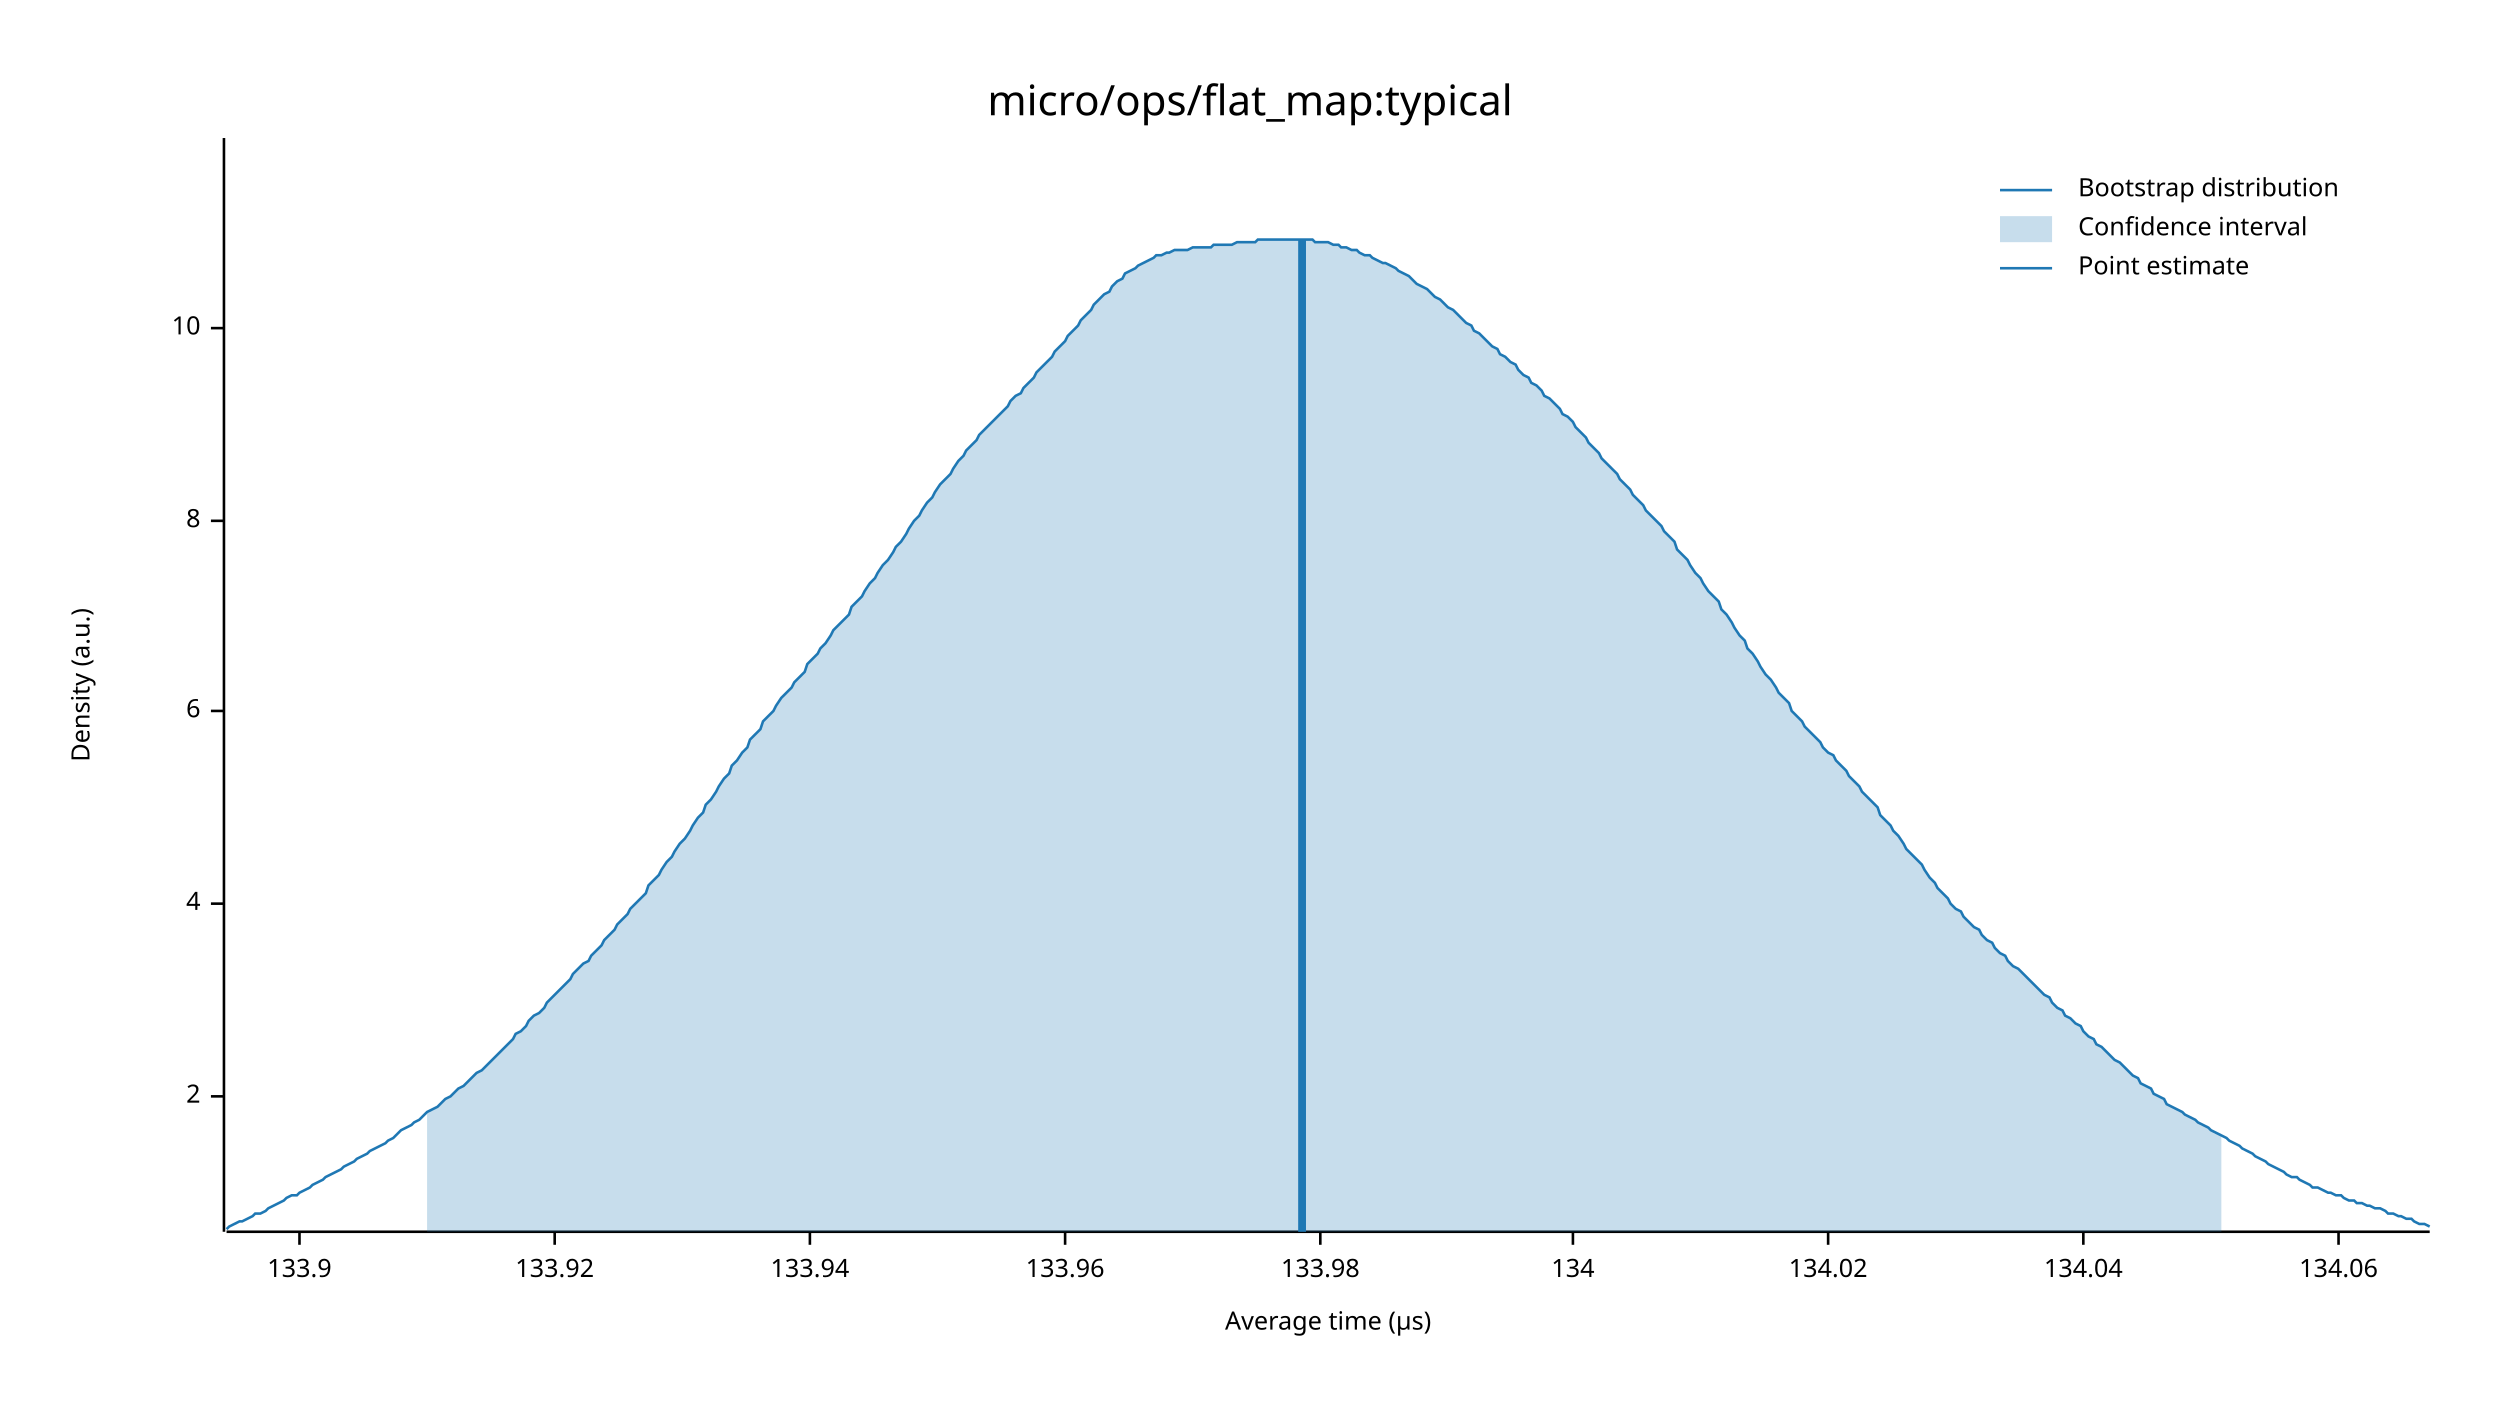
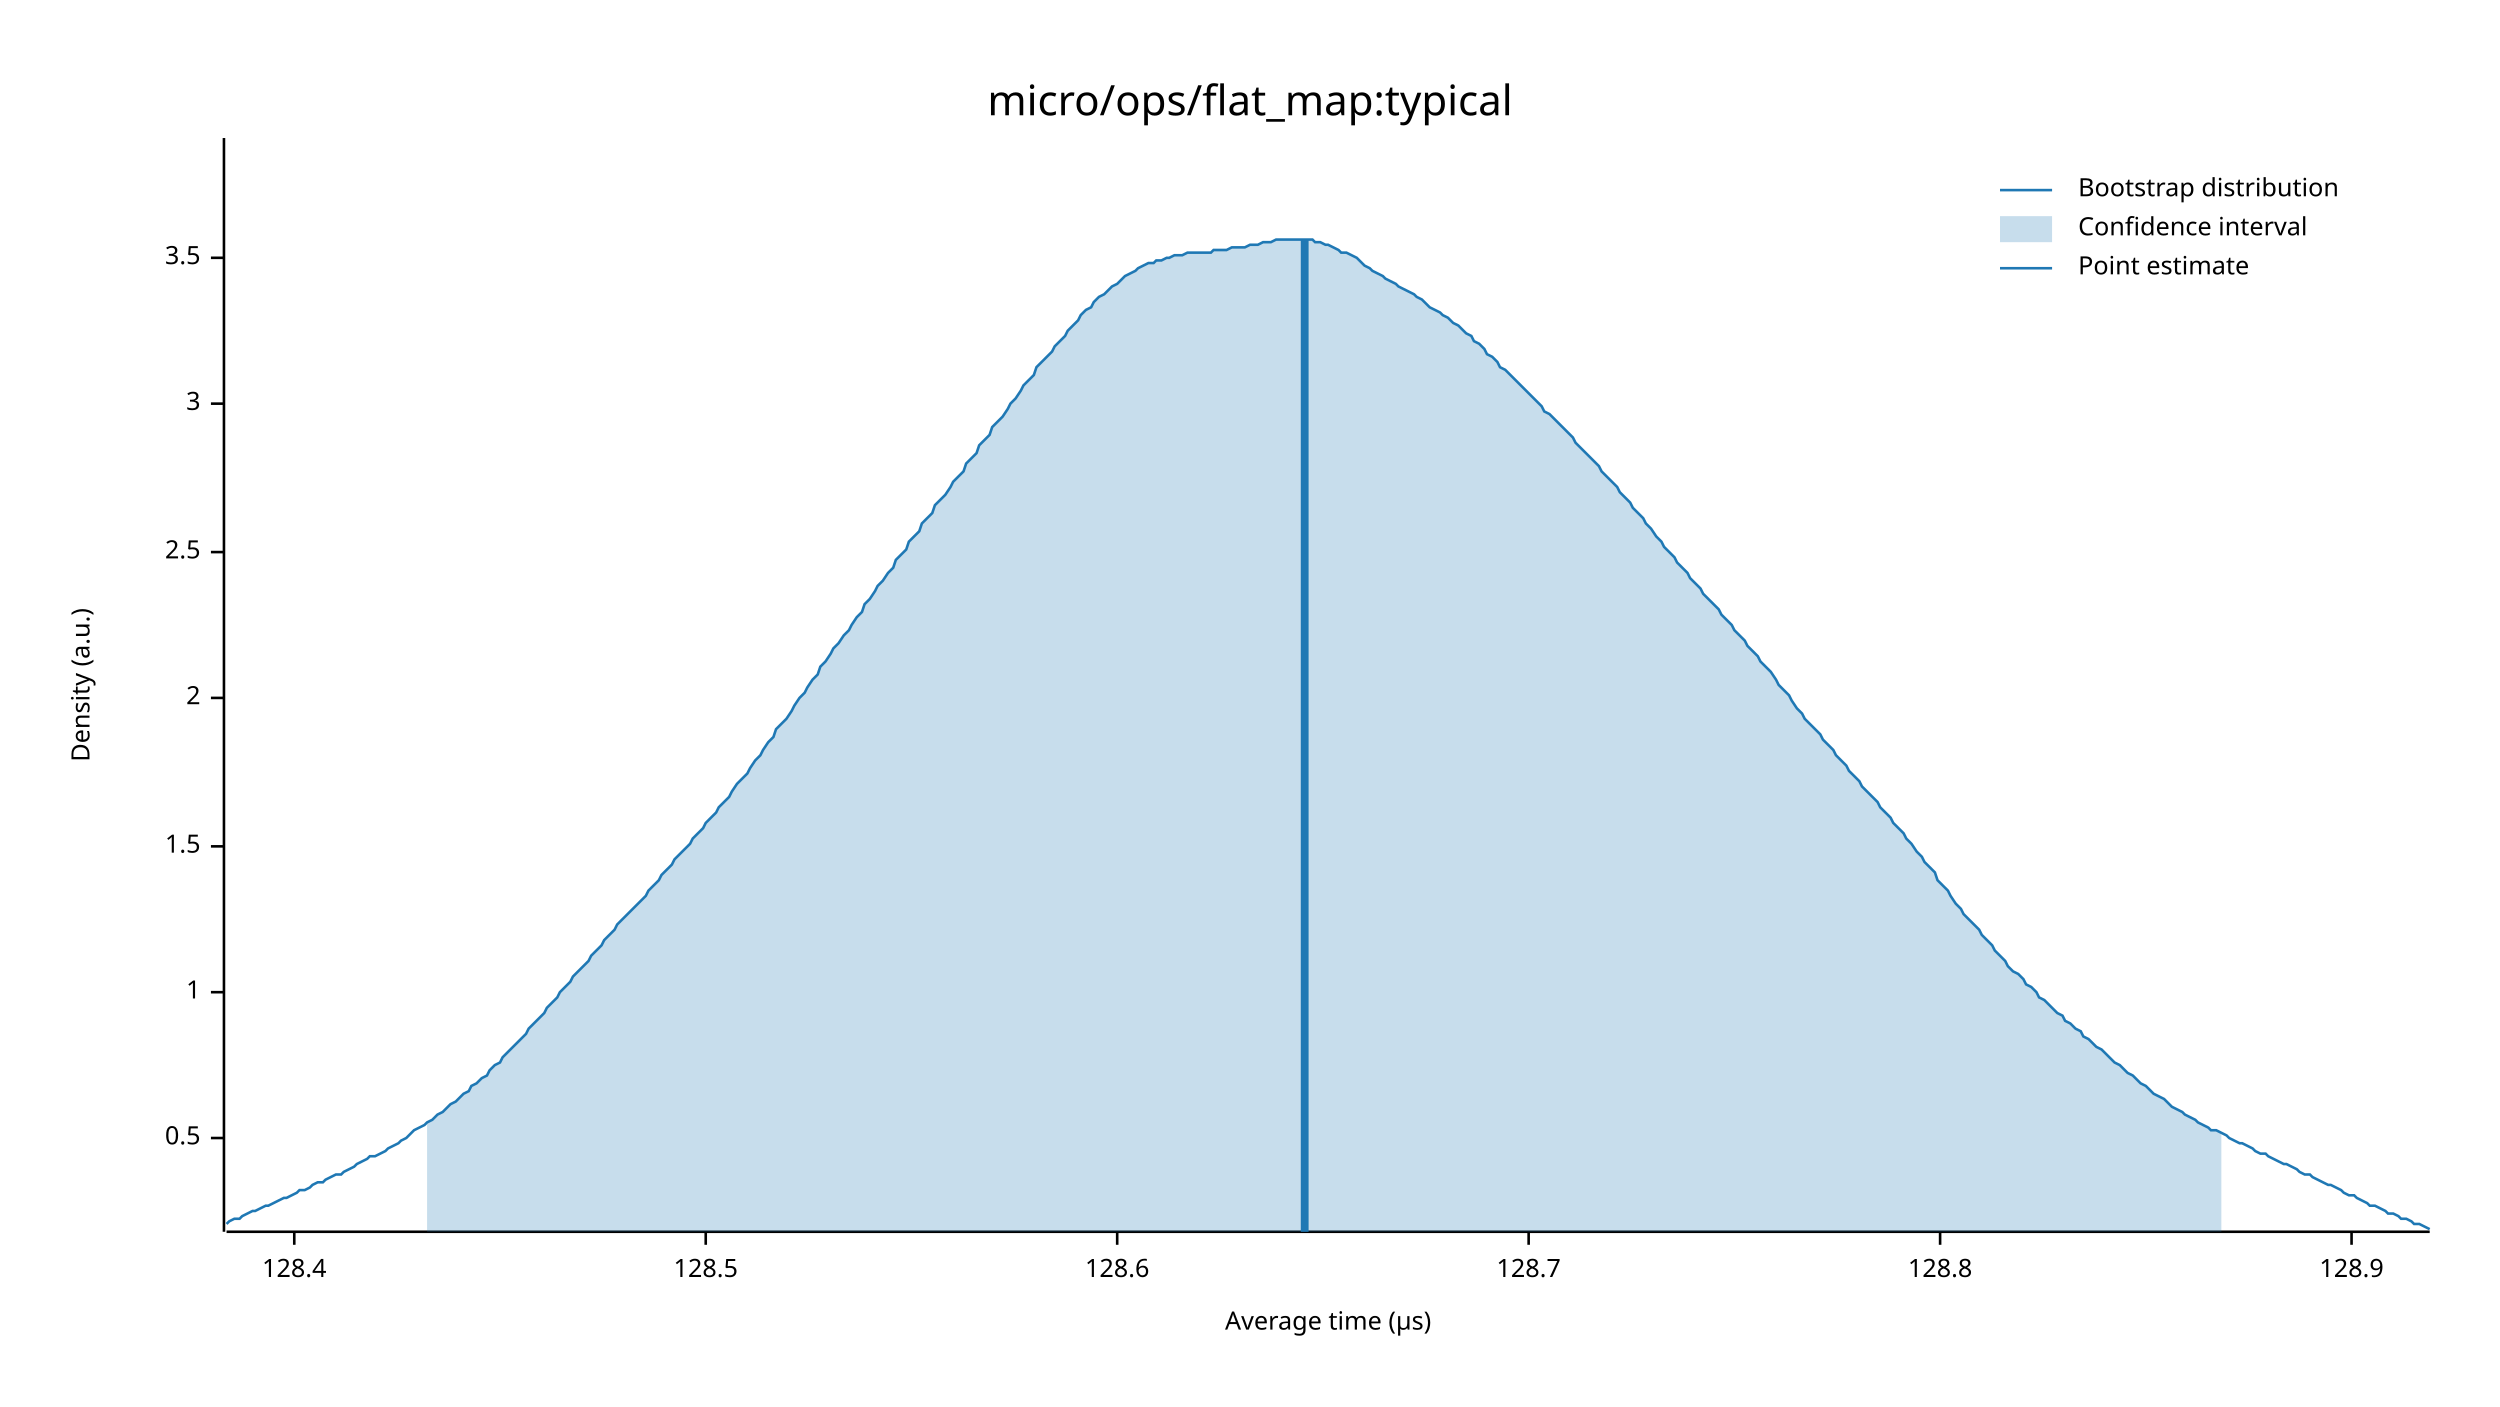
<svg xmlns="http://www.w3.org/2000/svg" width="960" height="540" viewBox="0 0 960 540">
  <text x="480" y="32" dy="0.76em" text-anchor="middle" font-family="sans-serif" font-size="16.129" opacity="1" fill="#000000">
micro/ops/flat_map:typical
</text>
  <text x="27" y="263" dy="0.76em" text-anchor="middle" font-family="sans-serif" font-size="9.677" opacity="1" fill="#000000" transform="rotate(270, 27, 263)">
Density (a.u.)
</text>
  <text x="510" y="513" dy="-0.5ex" text-anchor="middle" font-family="sans-serif" font-size="9.677" opacity="1" fill="#000000">
Average time (µs)
</text>
  <polyline fill="none" opacity="1" stroke="#000000" stroke-width="1" points="86,53 86,473 " />
-   <text x="77" y="421" dy="0.5ex" text-anchor="end" font-family="sans-serif" font-size="9.677" opacity="1" fill="#000000">
+   <text x="77" y="437" dy="0.5ex" text-anchor="end" font-family="sans-serif" font-size="9.677" opacity="1" fill="#000000">
+ 0.5
+ </text>
+   <polyline fill="none" opacity="1" stroke="#000000" stroke-width="1" points="81,437 86,437 " />
+   <text x="77" y="381" dy="0.5ex" text-anchor="end" font-family="sans-serif" font-size="9.677" opacity="1" fill="#000000">
+ 1
+ </text>
+   <polyline fill="none" opacity="1" stroke="#000000" stroke-width="1" points="81,381 86,381 " />
+   <text x="77" y="325" dy="0.5ex" text-anchor="end" font-family="sans-serif" font-size="9.677" opacity="1" fill="#000000">
+ 1.5
+ </text>
+   <polyline fill="none" opacity="1" stroke="#000000" stroke-width="1" points="81,325 86,325 " />
+   <text x="77" y="268" dy="0.5ex" text-anchor="end" font-family="sans-serif" font-size="9.677" opacity="1" fill="#000000">
2
</text>
-   <polyline fill="none" opacity="1" stroke="#000000" stroke-width="1" points="81,421 86,421 " />
-   <text x="77" y="347" dy="0.5ex" text-anchor="end" font-family="sans-serif" font-size="9.677" opacity="1" fill="#000000">
- 4
+   <polyline fill="none" opacity="1" stroke="#000000" stroke-width="1" points="81,268 86,268 " />
+   <text x="77" y="212" dy="0.5ex" text-anchor="end" font-family="sans-serif" font-size="9.677" opacity="1" fill="#000000">
+ 2.5
</text>
-   <polyline fill="none" opacity="1" stroke="#000000" stroke-width="1" points="81,347 86,347 " />
-   <text x="77" y="273" dy="0.5ex" text-anchor="end" font-family="sans-serif" font-size="9.677" opacity="1" fill="#000000">
- 6
+   <polyline fill="none" opacity="1" stroke="#000000" stroke-width="1" points="81,212 86,212 " />
+   <text x="77" y="155" dy="0.5ex" text-anchor="end" font-family="sans-serif" font-size="9.677" opacity="1" fill="#000000">
+ 3
</text>
-   <polyline fill="none" opacity="1" stroke="#000000" stroke-width="1" points="81,273 86,273 " />
-   <text x="77" y="200" dy="0.5ex" text-anchor="end" font-family="sans-serif" font-size="9.677" opacity="1" fill="#000000">
- 8
+   <polyline fill="none" opacity="1" stroke="#000000" stroke-width="1" points="81,155 86,155 " />
+   <text x="77" y="99" dy="0.5ex" text-anchor="end" font-family="sans-serif" font-size="9.677" opacity="1" fill="#000000">
+ 3.5
</text>
-   <polyline fill="none" opacity="1" stroke="#000000" stroke-width="1" points="81,200 86,200 " />
-   <text x="77" y="126" dy="0.5ex" text-anchor="end" font-family="sans-serif" font-size="9.677" opacity="1" fill="#000000">
- 10
+   <polyline fill="none" opacity="1" stroke="#000000" stroke-width="1" points="81,99 86,99 " />
+   <polyline fill="none" opacity="1" stroke="#000000" stroke-width="1" points="87,473 933,473 " />
+   <text x="113" y="483" dy="0.76em" text-anchor="middle" font-family="sans-serif" font-size="9.677" opacity="1" fill="#000000">
+ 128.4
</text>
-   <polyline fill="none" opacity="1" stroke="#000000" stroke-width="1" points="81,126 86,126 " />
-   <polyline fill="none" opacity="1" stroke="#000000" stroke-width="1" points="87,473 933,473 " />
-   <text x="115" y="483" dy="0.76em" text-anchor="middle" font-family="sans-serif" font-size="9.677" opacity="1" fill="#000000">
- 133.9
+   <polyline fill="none" opacity="1" stroke="#000000" stroke-width="1" points="113,473 113,478 " />
+   <text x="271" y="483" dy="0.76em" text-anchor="middle" font-family="sans-serif" font-size="9.677" opacity="1" fill="#000000">
+ 128.5
</text>
-   <polyline fill="none" opacity="1" stroke="#000000" stroke-width="1" points="115,473 115,478 " />
-   <text x="213" y="483" dy="0.76em" text-anchor="middle" font-family="sans-serif" font-size="9.677" opacity="1" fill="#000000">
- 133.92
+   <polyline fill="none" opacity="1" stroke="#000000" stroke-width="1" points="271,473 271,478 " />
+   <text x="429" y="483" dy="0.76em" text-anchor="middle" font-family="sans-serif" font-size="9.677" opacity="1" fill="#000000">
+ 128.6
</text>
-   <polyline fill="none" opacity="1" stroke="#000000" stroke-width="1" points="213,473 213,478 " />
-   <text x="311" y="483" dy="0.76em" text-anchor="middle" font-family="sans-serif" font-size="9.677" opacity="1" fill="#000000">
- 133.94
+   <polyline fill="none" opacity="1" stroke="#000000" stroke-width="1" points="429,473 429,478 " />
+   <text x="587" y="483" dy="0.76em" text-anchor="middle" font-family="sans-serif" font-size="9.677" opacity="1" fill="#000000">
+ 128.7
</text>
-   <polyline fill="none" opacity="1" stroke="#000000" stroke-width="1" points="311,473 311,478 " />
-   <text x="409" y="483" dy="0.76em" text-anchor="middle" font-family="sans-serif" font-size="9.677" opacity="1" fill="#000000">
- 133.96
+   <polyline fill="none" opacity="1" stroke="#000000" stroke-width="1" points="587,473 587,478 " />
+   <text x="745" y="483" dy="0.76em" text-anchor="middle" font-family="sans-serif" font-size="9.677" opacity="1" fill="#000000">
+ 128.8
</text>
-   <polyline fill="none" opacity="1" stroke="#000000" stroke-width="1" points="409,473 409,478 " />
-   <text x="507" y="483" dy="0.76em" text-anchor="middle" font-family="sans-serif" font-size="9.677" opacity="1" fill="#000000">
- 133.98
+   <polyline fill="none" opacity="1" stroke="#000000" stroke-width="1" points="745,473 745,478 " />
+   <text x="903" y="483" dy="0.76em" text-anchor="middle" font-family="sans-serif" font-size="9.677" opacity="1" fill="#000000">
+ 128.9
</text>
-   <polyline fill="none" opacity="1" stroke="#000000" stroke-width="1" points="507,473 507,478 " />
-   <text x="604" y="483" dy="0.76em" text-anchor="middle" font-family="sans-serif" font-size="9.677" opacity="1" fill="#000000">
- 134
- </text>
-   <polyline fill="none" opacity="1" stroke="#000000" stroke-width="1" points="604,473 604,478 " />
-   <text x="702" y="483" dy="0.76em" text-anchor="middle" font-family="sans-serif" font-size="9.677" opacity="1" fill="#000000">
- 134.02
- </text>
-   <polyline fill="none" opacity="1" stroke="#000000" stroke-width="1" points="702,473 702,478 " />
-   <text x="800" y="483" dy="0.76em" text-anchor="middle" font-family="sans-serif" font-size="9.677" opacity="1" fill="#000000">
- 134.04
- </text>
-   <polyline fill="none" opacity="1" stroke="#000000" stroke-width="1" points="800,473 800,478 " />
-   <text x="898" y="483" dy="0.76em" text-anchor="middle" font-family="sans-serif" font-size="9.677" opacity="1" fill="#000000">
- 134.06
- </text>
-   <polyline fill="none" opacity="1" stroke="#000000" stroke-width="1" points="898,473 898,478 " />
-   <polyline fill="none" opacity="1" stroke="#1F78B4" stroke-width="1" points="87,472 88,471 90,470 92,469 93,469 95,468 97,467 98,466 100,466 102,465 103,464 105,463 107,462 109,461 110,460 112,459 114,459 115,458 117,457 119,456 120,455 122,454 124,453 125,452 127,451 129,450 131,449 132,448 134,447 136,446 137,445 139,444 141,443 142,442 144,441 146,440 148,439 149,438 151,437 153,435 154,434 156,433 158,432 159,431 161,430 163,428 164,427 166,426 168,425 170,423 171,422 173,421 175,419 176,418 178,417 180,415 181,414 183,412 185,411 187,409 188,408 190,406 192,404 193,403 195,401 197,399 198,397 200,396 202,394 203,392 205,390 207,389 209,387 210,385 212,383 214,381 215,380 217,378 219,376 220,374 222,372 224,370 226,369 227,367 229,365 231,363 232,361 234,359 236,357 237,355 239,353 241,351 242,349 244,347 246,345 248,343 249,340 251,338 253,336 254,334 256,331 258,329 259,327 261,324 263,322 265,319 266,317 268,314 270,312 271,309 273,307 275,304 276,302 278,299 280,297 281,294 283,292 285,289 287,287 288,284 290,282 292,280 293,277 295,275 297,273 298,271 300,268 302,266 304,264 305,262 307,260 309,258 310,255 312,253 314,251 315,249 317,247 319,244 320,242 322,240 324,238 326,236 327,233 329,231 331,229 332,227 334,224 336,222 337,220 339,217 341,215 343,212 344,210 346,208 348,205 349,203 351,200 353,198 354,196 356,193 358,191 359,189 361,186 363,184 365,182 366,180 368,177 370,175 371,173 373,171 375,169 376,167 378,165 380,163 381,162 383,160 385,158 387,156 388,154 390,152 392,151 393,149 395,147 397,145 398,143 400,141 402,139 404,137 405,135 407,133 409,131 410,129 412,127 414,125 415,123 417,121 419,119 420,117 422,115 424,113 426,112 427,110 429,108 431,107 432,105 434,104 436,103 437,102 439,101 441,100 443,99 444,98 446,98 448,97 449,97 451,96 453,96 454,96 456,96 458,95 459,95 461,95 463,95 465,95 466,94 468,94 470,94 471,94 473,94 475,93 476,93 478,93 480,93 482,93 483,92 485,92 487,92 488,92 490,92 492,92 493,92 495,92 497,92 498,92 500,92 502,92 504,92 505,93 507,93 509,93 510,93 512,94 514,94 515,95 517,95 519,96 521,96 522,97 524,98 526,98 527,99 529,100 531,101 532,101 534,102 536,103 537,104 539,105 541,106 543,108 544,109 546,110 548,111 549,112 551,114 553,115 554,116 556,118 558,119 560,121 561,122 563,124 565,125 566,127 568,128 570,130 571,131 573,133 575,134 576,136 578,137 580,139 582,140 583,142 585,144 587,145 588,147 590,148 592,150 593,152 595,153 597,155 599,157 600,159 602,160 604,162 605,164 607,166 609,168 610,170 612,172 614,174 615,176 617,178 619,180 621,182 622,184 624,186 626,188 627,190 629,192 631,194 632,196 634,198 636,200 638,202 639,204 641,206 643,208 644,211 646,213 648,215 649,217 651,220 653,222 654,224 656,227 658,229 660,231 661,234 663,236 665,239 666,241 668,244 670,246 671,249 673,251 675,254 676,256 678,259 680,261 682,264 683,266 685,268 687,270 688,273 690,275 692,277 693,279 695,281 697,283 699,285 700,287 702,289 704,290 705,292 707,294 709,296 710,298 712,300 714,302 715,304 717,306 719,308 721,310 722,313 724,315 726,317 727,319 729,321 731,324 732,326 734,328 736,330 738,332 739,334 741,337 743,339 744,341 746,343 748,345 749,347 751,349 753,350 754,352 756,354 758,356 760,357 761,359 763,361 765,362 766,364 768,366 770,367 771,369 773,371 775,372 777,374 778,375 780,377 782,379 783,380 785,382 787,383 788,385 790,387 792,388 793,390 795,391 797,393 799,394 800,396 802,398 804,399 805,401 807,402 809,404 810,405 812,407 814,408 816,410 817,411 819,413 821,414 822,416 824,417 826,418 827,420 829,421 831,422 832,424 834,425 836,426 838,427 839,428 841,429 843,430 844,431 846,432 848,433 849,434 851,435 853,436 855,437 856,438 858,439 860,440 861,441 863,442 865,443 866,444 868,445 870,446 871,447 873,448 875,449 877,450 878,451 880,452 882,452 883,453 885,454 887,455 888,456 890,456 892,457 894,458 895,458 897,459 899,459 900,460 902,461 904,461 905,462 907,462 909,463 910,463 912,464 914,464 916,465 917,466 919,466 921,467 922,467 924,468 926,468 927,469 929,470 931,470 933,471 " />
-   <polygon opacity="0.25" fill="#1F78B4" points="164,427 166,426 168,425 170,423 171,422 173,421 175,419 176,418 178,417 180,415 181,414 183,412 185,411 187,409 188,408 190,406 192,404 193,403 195,401 197,399 198,397 200,396 202,394 203,392 205,390 207,389 209,387 210,385 212,383 214,381 215,380 217,378 219,376 220,374 222,372 224,370 226,369 227,367 229,365 231,363 232,361 234,359 236,357 237,355 239,353 241,351 242,349 244,347 246,345 248,343 249,340 251,338 253,336 254,334 256,331 258,329 259,327 261,324 263,322 265,319 266,317 268,314 270,312 271,309 273,307 275,304 276,302 278,299 280,297 281,294 283,292 285,289 287,287 288,284 290,282 292,280 293,277 295,275 297,273 298,271 300,268 302,266 304,264 305,262 307,260 309,258 310,255 312,253 314,251 315,249 317,247 319,244 320,242 322,240 324,238 326,236 327,233 329,231 331,229 332,227 334,224 336,222 337,220 339,217 341,215 343,212 344,210 346,208 348,205 349,203 351,200 353,198 354,196 356,193 358,191 359,189 361,186 363,184 365,182 366,180 368,177 370,175 371,173 373,171 375,169 376,167 378,165 380,163 381,162 383,160 385,158 387,156 388,154 390,152 392,151 393,149 395,147 397,145 398,143 400,141 402,139 404,137 405,135 407,133 409,131 410,129 412,127 414,125 415,123 417,121 419,119 420,117 422,115 424,113 426,112 427,110 429,108 431,107 432,105 434,104 436,103 437,102 439,101 441,100 443,99 444,98 446,98 448,97 449,97 451,96 453,96 454,96 456,96 458,95 459,95 461,95 463,95 465,95 466,94 468,94 470,94 471,94 473,94 475,93 476,93 478,93 480,93 482,93 483,92 485,92 487,92 488,92 490,92 492,92 493,92 495,92 497,92 498,92 500,92 502,92 504,92 505,93 507,93 509,93 510,93 512,94 514,94 515,95 517,95 519,96 521,96 522,97 524,98 526,98 527,99 529,100 531,101 532,101 534,102 536,103 537,104 539,105 541,106 543,108 544,109 546,110 548,111 549,112 551,114 553,115 554,116 556,118 558,119 560,121 561,122 563,124 565,125 566,127 568,128 570,130 571,131 573,133 575,134 576,136 578,137 580,139 582,140 583,142 585,144 587,145 588,147 590,148 592,150 593,152 595,153 597,155 599,157 600,159 602,160 604,162 605,164 607,166 609,168 610,170 612,172 614,174 615,176 617,178 619,180 621,182 622,184 624,186 626,188 627,190 629,192 631,194 632,196 634,198 636,200 638,202 639,204 641,206 643,208 644,211 646,213 648,215 649,217 651,220 653,222 654,224 656,227 658,229 660,231 661,234 663,236 665,239 666,241 668,244 670,246 671,249 673,251 675,254 676,256 678,259 680,261 682,264 683,266 685,268 687,270 688,273 690,275 692,277 693,279 695,281 697,283 699,285 700,287 702,289 704,290 705,292 707,294 709,296 710,298 712,300 714,302 715,304 717,306 719,308 721,310 722,313 724,315 726,317 727,319 729,321 731,324 732,326 734,328 736,330 738,332 739,334 741,337 743,339 744,341 746,343 748,345 749,347 751,349 753,350 754,352 756,354 758,356 760,357 761,359 763,361 765,362 766,364 768,366 770,367 771,369 773,371 775,372 777,374 778,375 780,377 782,379 783,380 785,382 787,383 788,385 790,387 792,388 793,390 795,391 797,393 799,394 800,396 802,398 804,399 805,401 807,402 809,404 810,405 812,407 814,408 816,410 817,411 819,413 821,414 822,416 824,417 826,418 827,420 829,421 831,422 832,424 834,425 836,426 838,427 839,428 841,429 843,430 844,431 846,432 848,433 849,434 851,435 853,436 853,473 164,473 " />
-   <polyline fill="none" opacity="1" stroke="#1F78B4" stroke-width="3" points="500,473 500,92 " />
+   <polyline fill="none" opacity="1" stroke="#000000" stroke-width="1" points="903,473 903,478 " />
+   <polyline fill="none" opacity="1" stroke="#1F78B4" stroke-width="1" points="87,470 88,469 90,468 92,468 93,467 95,466 97,465 98,465 100,464 102,463 103,463 105,462 107,461 109,460 110,460 112,459 114,458 115,457 117,457 119,456 120,455 122,454 124,454 125,453 127,452 129,451 131,451 132,450 134,449 136,448 137,447 139,446 141,445 142,444 144,444 146,443 148,442 149,441 151,440 153,439 154,438 156,437 158,435 159,434 161,433 163,432 164,431 166,430 168,428 170,427 171,426 173,424 175,423 176,422 178,420 180,419 181,417 183,416 185,414 187,413 188,411 190,409 192,408 193,406 195,404 197,402 198,401 200,399 202,397 203,395 205,393 207,391 209,389 210,387 212,385 214,383 215,381 217,379 219,377 220,375 222,373 224,371 226,369 227,367 229,365 231,363 232,361 234,359 236,357 237,355 239,353 241,351 242,350 244,348 246,346 248,344 249,342 251,340 253,338 254,336 256,334 258,332 259,330 261,328 263,326 265,324 266,322 268,320 270,318 271,316 273,314 275,312 276,310 278,308 280,306 281,304 283,301 285,299 287,297 288,295 290,292 292,290 293,288 295,285 297,283 298,280 300,278 302,276 304,273 305,271 307,268 309,266 310,264 312,261 314,259 315,256 317,254 319,251 320,249 322,247 324,244 326,242 327,240 329,237 331,235 332,232 334,230 336,227 337,225 339,223 341,220 343,218 344,215 346,213 348,211 349,208 351,206 353,204 354,201 356,199 358,197 359,194 361,192 363,190 365,187 366,185 368,183 370,181 371,178 373,176 375,174 376,171 378,169 380,167 381,164 383,162 385,160 387,157 388,155 390,153 392,150 393,148 395,146 397,144 398,141 400,139 402,137 404,135 405,133 407,131 409,129 410,127 412,125 414,123 415,121 417,119 419,118 420,116 422,114 424,113 426,111 427,110 429,109 431,107 432,106 434,105 436,104 437,103 439,102 441,101 443,101 444,100 446,100 448,99 449,99 451,98 453,98 454,98 456,97 458,97 459,97 461,97 463,97 465,97 466,96 468,96 470,96 471,96 473,95 475,95 476,95 478,95 480,94 482,94 483,94 485,93 487,93 488,93 490,92 492,92 493,92 495,92 497,92 498,92 500,92 502,92 504,92 505,93 507,93 509,94 510,94 512,95 514,96 515,97 517,97 519,98 521,99 522,100 524,102 526,103 527,104 529,105 531,106 532,107 534,108 536,109 537,110 539,111 541,112 543,113 544,114 546,115 548,117 549,118 551,119 553,120 554,121 556,122 558,124 560,125 561,126 563,128 565,129 566,131 568,132 570,134 571,136 573,137 575,139 576,141 578,142 580,144 582,146 583,147 585,149 587,151 588,152 590,154 592,156 593,158 595,159 597,161 599,163 600,164 602,166 604,168 605,170 607,172 609,174 610,175 612,177 614,179 615,181 617,183 619,185 621,187 622,189 624,191 626,193 627,195 629,197 631,199 632,201 634,203 636,206 638,208 639,210 641,212 643,214 644,216 646,218 648,220 649,222 651,224 653,226 654,228 656,230 658,232 660,234 661,236 663,238 665,240 666,242 668,244 670,246 671,248 673,250 675,252 676,254 678,256 680,258 682,261 683,263 685,265 687,267 688,269 690,272 692,274 693,276 695,278 697,280 699,282 700,284 702,286 704,288 705,290 707,292 709,294 710,296 712,298 714,300 715,302 717,304 719,306 721,308 722,310 724,312 726,314 727,316 729,318 731,320 732,322 734,324 736,327 738,329 739,331 741,333 743,335 744,338 746,340 748,342 749,344 751,347 753,349 754,351 756,353 758,355 760,357 761,359 763,361 765,363 766,365 768,367 770,369 771,371 773,373 775,374 777,376 778,378 780,379 782,381 783,383 785,384 787,386 788,387 790,389 792,390 793,392 795,393 797,395 799,396 800,398 802,399 804,401 805,402 807,403 809,405 810,406 812,408 814,409 816,411 817,412 819,413 821,415 822,416 824,417 826,419 827,420 829,421 831,422 832,423 834,425 836,426 838,427 839,428 841,429 843,430 844,431 846,432 848,433 849,434 851,434 853,435 855,436 856,437 858,438 860,439 861,439 863,440 865,441 866,442 868,443 870,443 871,444 873,445 875,446 877,447 878,447 880,448 882,449 883,450 885,451 887,451 888,452 890,453 892,454 894,455 895,455 897,456 899,457 900,458 902,459 904,459 905,460 907,461 909,462 910,463 912,463 914,464 916,465 917,466 919,466 921,467 922,468 924,468 926,469 927,470 929,470 931,471 933,472 " />
+   <polygon opacity="0.25" fill="#1F78B4" points="164,431 166,430 168,428 170,427 171,426 173,424 175,423 176,422 178,420 180,419 181,417 183,416 185,414 187,413 188,411 190,409 192,408 193,406 195,404 197,402 198,401 200,399 202,397 203,395 205,393 207,391 209,389 210,387 212,385 214,383 215,381 217,379 219,377 220,375 222,373 224,371 226,369 227,367 229,365 231,363 232,361 234,359 236,357 237,355 239,353 241,351 242,350 244,348 246,346 248,344 249,342 251,340 253,338 254,336 256,334 258,332 259,330 261,328 263,326 265,324 266,322 268,320 270,318 271,316 273,314 275,312 276,310 278,308 280,306 281,304 283,301 285,299 287,297 288,295 290,292 292,290 293,288 295,285 297,283 298,280 300,278 302,276 304,273 305,271 307,268 309,266 310,264 312,261 314,259 315,256 317,254 319,251 320,249 322,247 324,244 326,242 327,240 329,237 331,235 332,232 334,230 336,227 337,225 339,223 341,220 343,218 344,215 346,213 348,211 349,208 351,206 353,204 354,201 356,199 358,197 359,194 361,192 363,190 365,187 366,185 368,183 370,181 371,178 373,176 375,174 376,171 378,169 380,167 381,164 383,162 385,160 387,157 388,155 390,153 392,150 393,148 395,146 397,144 398,141 400,139 402,137 404,135 405,133 407,131 409,129 410,127 412,125 414,123 415,121 417,119 419,118 420,116 422,114 424,113 426,111 427,110 429,109 431,107 432,106 434,105 436,104 437,103 439,102 441,101 443,101 444,100 446,100 448,99 449,99 451,98 453,98 454,98 456,97 458,97 459,97 461,97 463,97 465,97 466,96 468,96 470,96 471,96 473,95 475,95 476,95 478,95 480,94 482,94 483,94 485,93 487,93 488,93 490,92 492,92 493,92 495,92 497,92 498,92 500,92 502,92 504,92 505,93 507,93 509,94 510,94 512,95 514,96 515,97 517,97 519,98 521,99 522,100 524,102 526,103 527,104 529,105 531,106 532,107 534,108 536,109 537,110 539,111 541,112 543,113 544,114 546,115 548,117 549,118 551,119 553,120 554,121 556,122 558,124 560,125 561,126 563,128 565,129 566,131 568,132 570,134 571,136 573,137 575,139 576,141 578,142 580,144 582,146 583,147 585,149 587,151 588,152 590,154 592,156 593,158 595,159 597,161 599,163 600,164 602,166 604,168 605,170 607,172 609,174 610,175 612,177 614,179 615,181 617,183 619,185 621,187 622,189 624,191 626,193 627,195 629,197 631,199 632,201 634,203 636,206 638,208 639,210 641,212 643,214 644,216 646,218 648,220 649,222 651,224 653,226 654,228 656,230 658,232 660,234 661,236 663,238 665,240 666,242 668,244 670,246 671,248 673,250 675,252 676,254 678,256 680,258 682,261 683,263 685,265 687,267 688,269 690,272 692,274 693,276 695,278 697,280 699,282 700,284 702,286 704,288 705,290 707,292 709,294 710,296 712,298 714,300 715,302 717,304 719,306 721,308 722,310 724,312 726,314 727,316 729,318 731,320 732,322 734,324 736,327 738,329 739,331 741,333 743,335 744,338 746,340 748,342 749,344 751,347 753,349 754,351 756,353 758,355 760,357 761,359 763,361 765,363 766,365 768,367 770,369 771,371 773,373 775,374 777,376 778,378 780,379 782,381 783,383 785,384 787,386 788,387 790,389 792,390 793,392 795,393 797,395 799,396 800,398 802,399 804,401 805,402 807,403 809,405 810,406 812,408 814,409 816,411 817,412 819,413 821,415 822,416 824,417 826,419 827,420 829,421 831,422 832,423 834,425 836,426 838,427 839,428 841,429 843,430 844,431 846,432 848,433 849,434 851,434 853,435 853,473 164,473 " />
+   <polyline fill="none" opacity="1" stroke="#1F78B4" stroke-width="3" points="501,473 501,92 " />
  <text x="798" y="68" dy="0.76em" text-anchor="start" font-family="sans-serif" font-size="9.677" opacity="1" fill="#000000">
Bootstrap distribution
</text>
  <text x="798" y="83" dy="0.76em" text-anchor="start" font-family="sans-serif" font-size="9.677" opacity="1" fill="#000000">
Confidence interval
</text>
  <text x="798" y="98" dy="0.76em" text-anchor="start" font-family="sans-serif" font-size="9.677" opacity="1" fill="#000000">
Point estimate
</text>
  <polyline fill="none" opacity="1" stroke="#1F78B4" stroke-width="1" points="768,73 788,73 " />
  <rect x="768" y="83" width="20" height="10" opacity="0.25" fill="#1F78B4" stroke="none" />
  <polyline fill="none" opacity="1" stroke="#1F78B4" stroke-width="1" points="768,103 788,103 " />
</svg>
